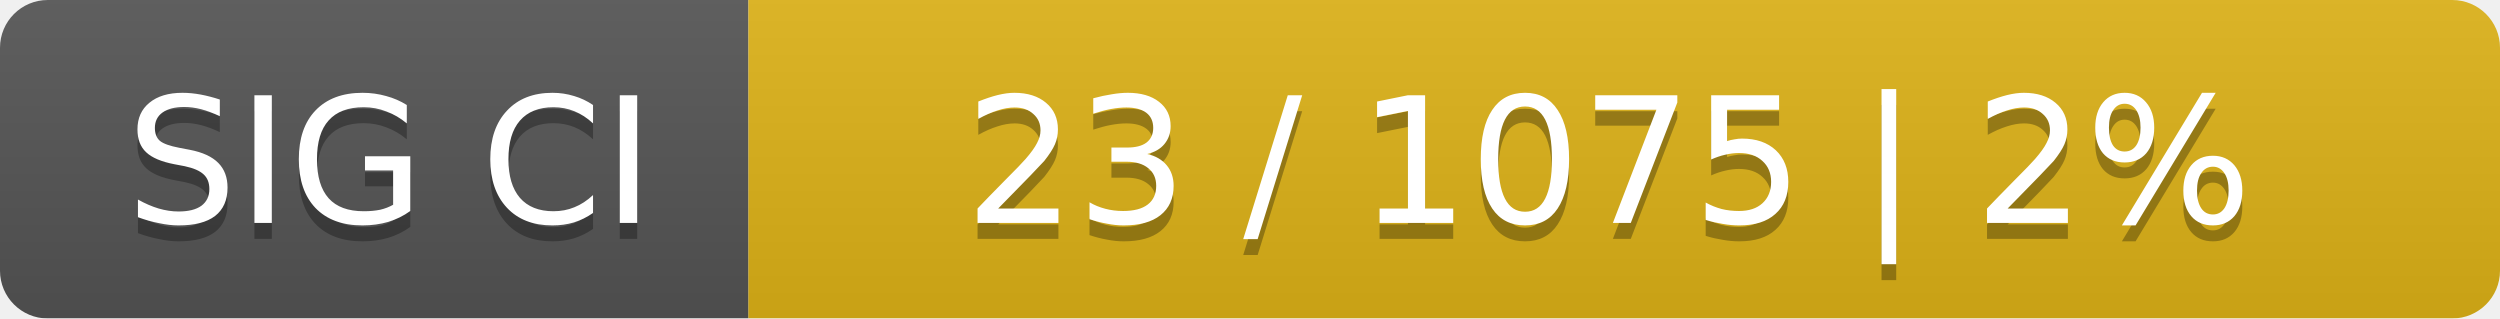
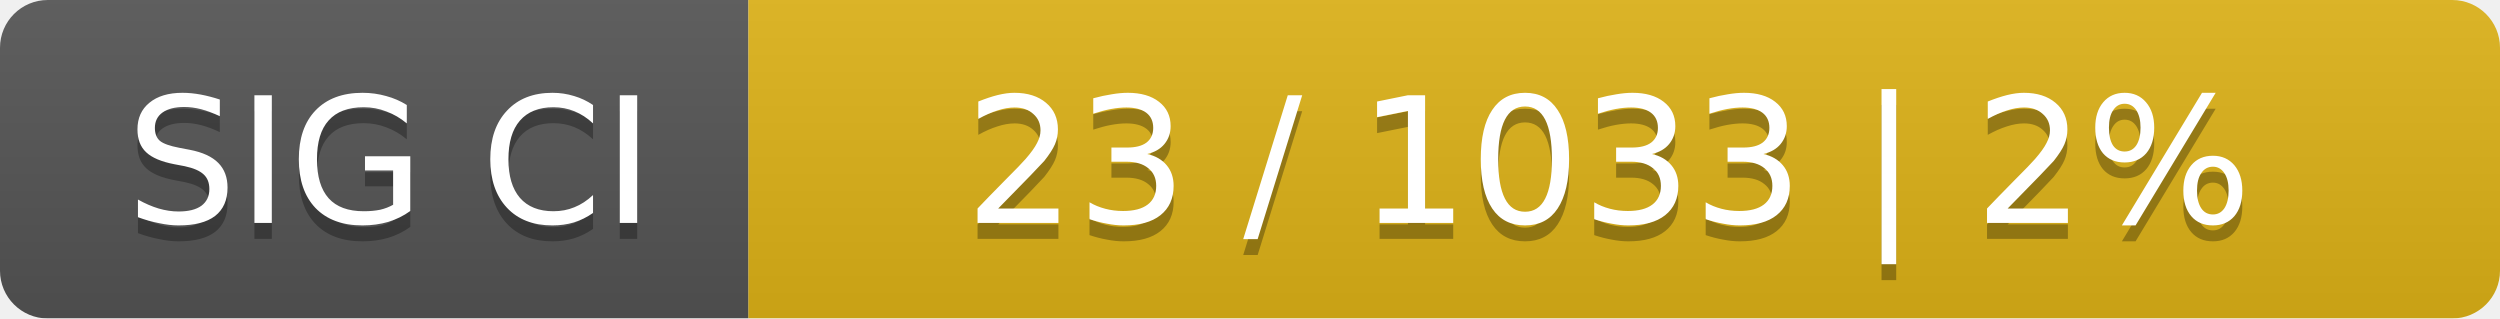
<svg xmlns="http://www.w3.org/2000/svg" width="157" height="20">
  <linearGradient id="smooth" x2="0" y2="100%">
    <stop offset="0" stop-color="#bbb" stop-opacity=".1" />
    <stop offset="1" stop-opacity=".1" />
  </linearGradient>
  <mask id="round">
    <rect width="157" height="20" rx="3" fill="#fff" />
  </mask>
  <g mask="url(#round)">
    <rect width="47" height="20" fill="#555" />
    <rect x="47" width="110" height="20" fill="#dfb317" />
    <rect width="157" height="20" fill="url(#smooth)" />
  </g>
  <g fill="#fff" text-anchor="middle" font-family="DejaVu Sans,Verdana,Geneva,sans-serif" font-size="11">
    <text x="24.5" y="15" fill="#010101" fill-opacity=".3">SIG CI</text>
    <text x="24.5" y="14">SIG CI</text>
-     <text x="101" y="15" fill="#010101" fill-opacity=".3">23 / 1075    |    2%</text>
-     <text x="101" y="14">23 / 1075    |    2%</text>
+     <text x="101" y="15" fill="#010101" fill-opacity=".3">23 / 1033    |    2%</text>
+     <text x="101" y="14">23 / 1033    |    2%</text>
  </g>
</svg>
